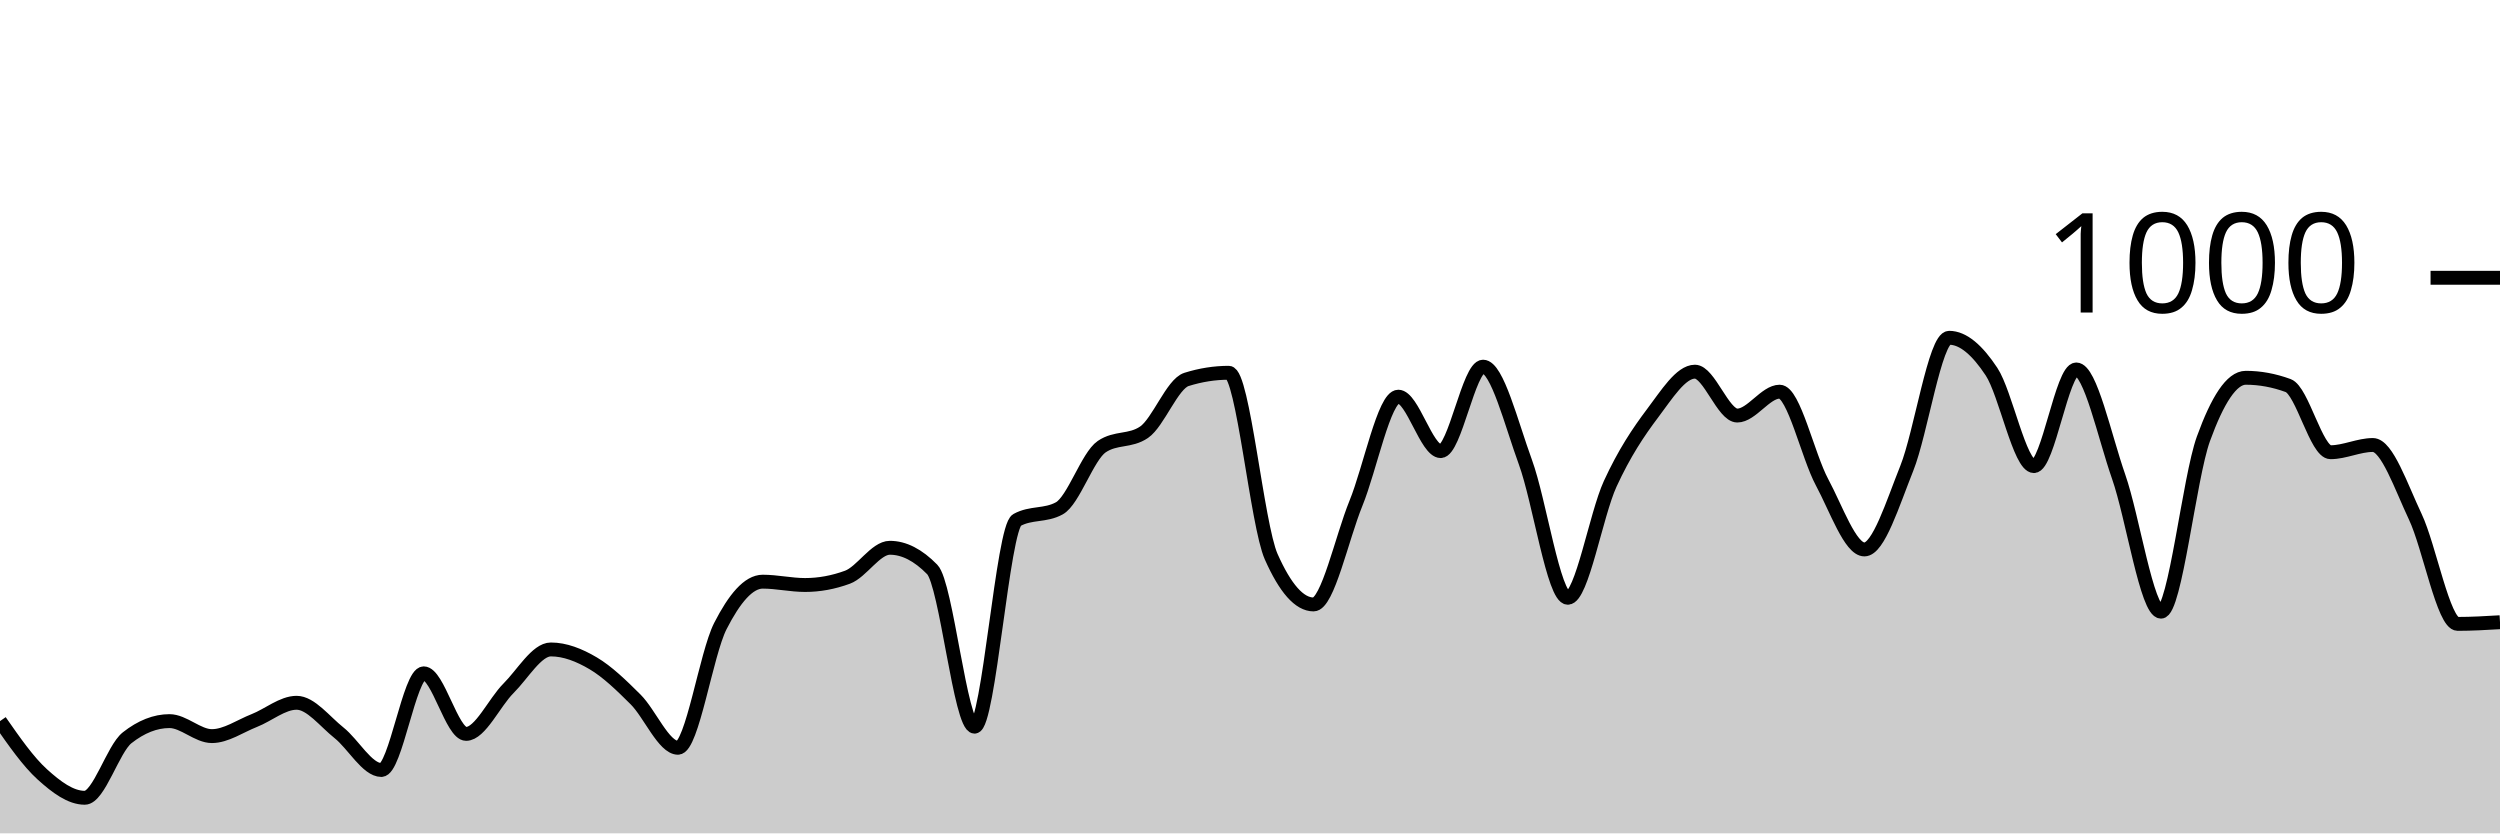
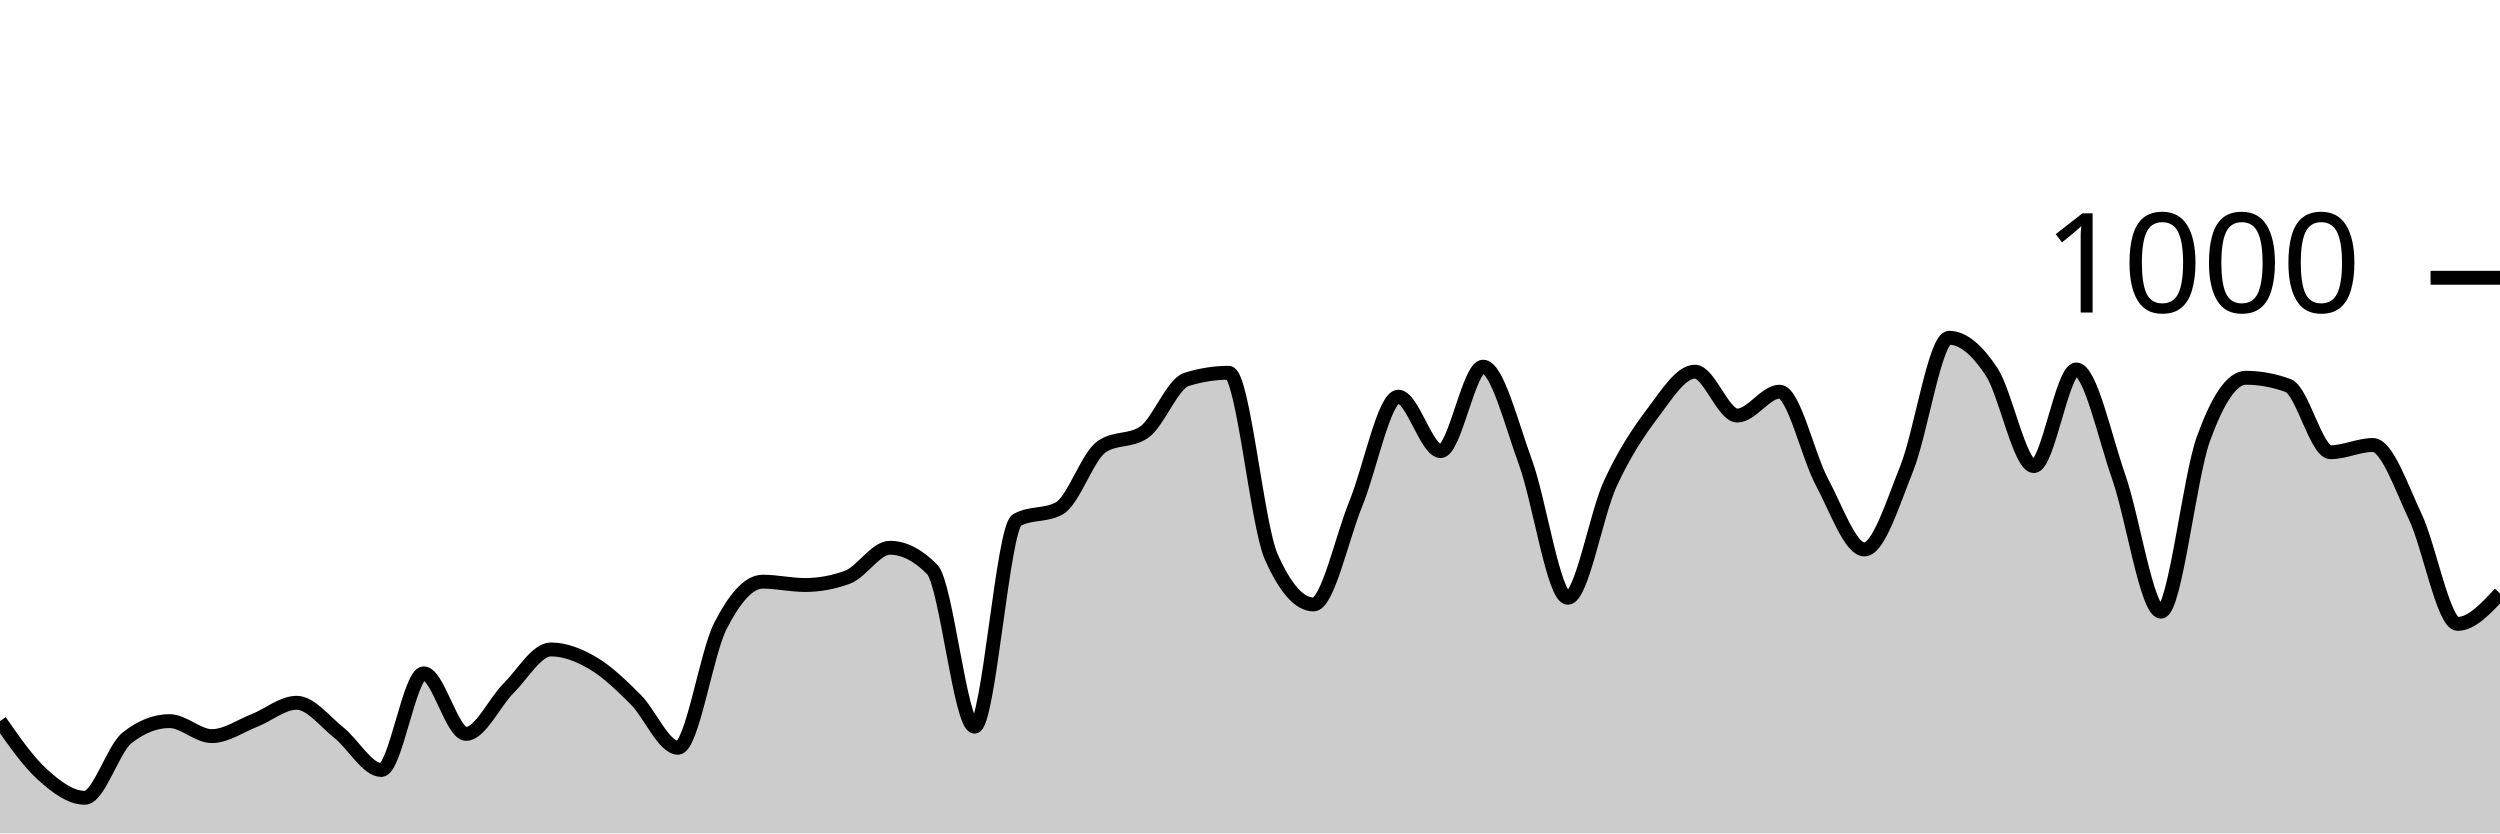
<svg xmlns="http://www.w3.org/2000/svg" viewBox="0 0 180 60">
  <g transform="translate(0,20)">
-     <path class="area" fill="rgba(0, 0, 0, 0.2)" d="M0,31.92C1.017,33.38,2.034,34.84,3.051,35.76C4.068,36.68,5.085,37.44,6.102,37.44C7.119,37.44,8.136,33.92,9.153,33.12C10.169,32.32,11.186,31.92,12.203,31.92C13.22,31.92,14.237,33,15.254,33C16.271,33,17.288,32.28,18.305,31.88C19.322,31.48,20.339,30.6,21.356,30.6C22.373,30.6,23.39,31.953,24.407,32.76C25.424,33.567,26.441,35.44,27.458,35.44C28.475,35.44,29.492,28.48,30.508,28.48C31.525,28.48,32.542,32.84,33.559,32.84C34.576,32.84,35.593,30.573,36.61,29.56C37.627,28.547,38.644,26.76,39.661,26.76C40.678,26.76,41.695,27.16,42.712,27.76C43.729,28.36,44.746,29.347,45.763,30.36C46.78,31.373,47.797,33.84,48.814,33.84C49.831,33.84,50.847,27.073,51.864,25.08C52.881,23.087,53.898,21.88,54.915,21.88C55.932,21.88,56.949,22.12,57.966,22.12C58.983,22.12,60,21.933,61.017,21.56C62.034,21.187,63.051,19.44,64.068,19.44C65.085,19.44,66.102,19.96,67.119,21C68.136,22.04,69.153,32.32,70.169,32.32C71.186,32.32,72.203,18,73.22,17.44C74.237,16.88,75.254,17.16,76.271,16.6C77.288,16.04,78.305,12.853,79.322,12.16C80.339,11.467,81.356,11.813,82.373,11.12C83.39,10.427,84.407,7.64,85.424,7.32C86.441,7,87.458,6.84,88.475,6.84C89.492,6.84,90.508,17.787,91.525,20.08C92.542,22.373,93.559,23.52,94.576,23.52C95.593,23.52,96.61,18.733,97.627,16.24C98.644,13.747,99.661,8.56,100.678,8.56C101.695,8.56,102.712,12.48,103.729,12.48C104.746,12.48,105.763,6.4,106.78,6.4C107.797,6.4,108.814,10.507,109.831,13.28C110.847,16.053,111.864,23.04,112.881,23.04C113.898,23.04,114.915,17.053,115.932,14.84C116.949,12.627,117.966,11.107,118.983,9.76C120,8.413,121.017,6.76,122.034,6.76C123.051,6.76,124.068,9.92,125.085,9.92C126.102,9.92,127.119,8.2,128.136,8.2C129.153,8.2,130.169,12.827,131.186,14.72C132.203,16.613,133.22,19.56,134.237,19.56C135.254,19.56,136.271,16.26,137.288,13.72C138.305,11.18,139.322,4.32,140.339,4.32C141.356,4.32,142.373,5.22,143.39,6.76C144.407,8.3,145.424,13.56,146.441,13.56C147.458,13.56,148.475,6.6,149.492,6.6C150.508,6.6,151.525,11.413,152.542,14.32C153.559,17.227,154.576,24.04,155.593,24.04C156.61,24.04,157.627,14.407,158.644,11.6C159.661,8.793,160.678,7.2,161.695,7.2C162.712,7.2,163.729,7.387,164.746,7.76C165.763,8.133,166.78,12.56,167.797,12.56C168.814,12.56,169.831,12.04,170.847,12.04C171.864,12.04,172.881,15.053,173.898,17.2C174.915,19.347,175.932,24.92,176.949,24.92C177.966,24.92,178.983,24.86,180,24.8L180,40C178.983,40,177.966,40,176.949,40C175.932,40,174.915,40,173.898,40C172.881,40,171.864,40,170.847,40C169.831,40,168.814,40,167.797,40C166.78,40,165.763,40,164.746,40C163.729,40,162.712,40,161.695,40C160.678,40,159.661,40,158.644,40C157.627,40,156.61,40,155.593,40C154.576,40,153.559,40,152.542,40C151.525,40,150.508,40,149.492,40C148.475,40,147.458,40,146.441,40C145.424,40,144.407,40,143.39,40C142.373,40,141.356,40,140.339,40C139.322,40,138.305,40,137.288,40C136.271,40,135.254,40,134.237,40C133.22,40,132.203,40,131.186,40C130.169,40,129.153,40,128.136,40C127.119,40,126.102,40,125.085,40C124.068,40,123.051,40,122.034,40C121.017,40,120,40,118.983,40C117.966,40,116.949,40,115.932,40C114.915,40,113.898,40,112.881,40C111.864,40,110.847,40,109.831,40C108.814,40,107.797,40,106.78,40C105.763,40,104.746,40,103.729,40C102.712,40,101.695,40,100.678,40C99.661,40,98.644,40,97.627,40C96.61,40,95.593,40,94.576,40C93.559,40,92.542,40,91.525,40C90.508,40,89.492,40,88.475,40C87.458,40,86.441,40,85.424,40C84.407,40,83.39,40,82.373,40C81.356,40,80.339,40,79.322,40C78.305,40,77.288,40,76.271,40C75.254,40,74.237,40,73.22,40C72.203,40,71.186,40,70.169,40C69.153,40,68.136,40,67.119,40C66.102,40,65.085,40,64.068,40C63.051,40,62.034,40,61.017,40C60,40,58.983,40,57.966,40C56.949,40,55.932,40,54.915,40C53.898,40,52.881,40,51.864,40C50.847,40,49.831,40,48.814,40C47.797,40,46.78,40,45.763,40C44.746,40,43.729,40,42.712,40C41.695,40,40.678,40,39.661,40C38.644,40,37.627,40,36.61,40C35.593,40,34.576,40,33.559,40C32.542,40,31.525,40,30.508,40C29.492,40,28.475,40,27.458,40C26.441,40,25.424,40,24.407,40C23.39,40,22.373,40,21.356,40C20.339,40,19.322,40,18.305,40C17.288,40,16.271,40,15.254,40C14.237,40,13.22,40,12.203,40C11.186,40,10.169,40,9.153,40C8.136,40,7.119,40,6.102,40C5.085,40,4.068,40,3.051,40C2.034,40,1.017,40,0,40Z" />
-     <path class="line" stroke="black" fill="none" d="M0,31.92C1.017,33.38,2.034,34.84,3.051,35.76C4.068,36.68,5.085,37.44,6.102,37.44C7.119,37.44,8.136,33.92,9.153,33.12C10.169,32.32,11.186,31.92,12.203,31.92C13.22,31.92,14.237,33,15.254,33C16.271,33,17.288,32.28,18.305,31.88C19.322,31.48,20.339,30.6,21.356,30.6C22.373,30.6,23.39,31.953,24.407,32.76C25.424,33.567,26.441,35.44,27.458,35.44C28.475,35.44,29.492,28.48,30.508,28.48C31.525,28.48,32.542,32.84,33.559,32.84C34.576,32.84,35.593,30.573,36.61,29.56C37.627,28.547,38.644,26.76,39.661,26.76C40.678,26.76,41.695,27.16,42.712,27.76C43.729,28.36,44.746,29.347,45.763,30.36C46.78,31.373,47.797,33.84,48.814,33.84C49.831,33.84,50.847,27.073,51.864,25.08C52.881,23.087,53.898,21.88,54.915,21.88C55.932,21.88,56.949,22.12,57.966,22.12C58.983,22.12,60,21.933,61.017,21.56C62.034,21.187,63.051,19.44,64.068,19.44C65.085,19.44,66.102,19.96,67.119,21C68.136,22.04,69.153,32.32,70.169,32.32C71.186,32.32,72.203,18,73.22,17.44C74.237,16.88,75.254,17.16,76.271,16.6C77.288,16.04,78.305,12.853,79.322,12.16C80.339,11.467,81.356,11.813,82.373,11.12C83.39,10.427,84.407,7.64,85.424,7.32C86.441,7,87.458,6.84,88.475,6.84C89.492,6.84,90.508,17.787,91.525,20.08C92.542,22.373,93.559,23.52,94.576,23.52C95.593,23.52,96.61,18.733,97.627,16.24C98.644,13.747,99.661,8.56,100.678,8.56C101.695,8.56,102.712,12.48,103.729,12.48C104.746,12.48,105.763,6.4,106.78,6.4C107.797,6.4,108.814,10.507,109.831,13.28C110.847,16.053,111.864,23.04,112.881,23.04C113.898,23.04,114.915,17.053,115.932,14.84C116.949,12.627,117.966,11.107,118.983,9.76C120,8.413,121.017,6.76,122.034,6.76C123.051,6.76,124.068,9.92,125.085,9.92C126.102,9.92,127.119,8.2,128.136,8.2C129.153,8.2,130.169,12.827,131.186,14.72C132.203,16.613,133.22,19.56,134.237,19.56C135.254,19.56,136.271,16.26,137.288,13.72C138.305,11.18,139.322,4.32,140.339,4.32C141.356,4.32,142.373,5.22,143.39,6.76C144.407,8.3,145.424,13.56,146.441,13.56C147.458,13.56,148.475,6.6,149.492,6.6C150.508,6.6,151.525,11.413,152.542,14.32C153.559,17.227,154.576,24.04,155.593,24.04C156.61,24.04,157.627,14.407,158.644,11.6C159.661,8.793,160.678,7.2,161.695,7.2C162.712,7.2,163.729,7.387,164.746,7.76C165.763,8.133,166.78,12.56,167.797,12.56C168.814,12.56,169.831,12.04,170.847,12.04C171.864,12.04,172.881,15.053,173.898,17.2C174.915,19.347,175.932,24.92,176.949,24.92C177.966,24.92,178.983,24.86,180,24.8" />
+     <path class="area" fill="rgba(0, 0, 0, 0.2)" d="M0,31.92C1.017,33.38,2.034,34.84,3.051,35.76C4.068,36.68,5.085,37.44,6.102,37.44C7.119,37.44,8.136,33.92,9.153,33.12C10.169,32.32,11.186,31.92,12.203,31.92C13.22,31.92,14.237,33,15.254,33C16.271,33,17.288,32.28,18.305,31.88C19.322,31.48,20.339,30.6,21.356,30.6C22.373,30.6,23.39,31.953,24.407,32.76C25.424,33.567,26.441,35.44,27.458,35.44C28.475,35.44,29.492,28.48,30.508,28.48C31.525,28.48,32.542,32.84,33.559,32.84C34.576,32.84,35.593,30.573,36.61,29.56C37.627,28.547,38.644,26.76,39.661,26.76C40.678,26.76,41.695,27.16,42.712,27.76C43.729,28.36,44.746,29.347,45.763,30.36C46.78,31.373,47.797,33.84,48.814,33.84C49.831,33.84,50.847,27.073,51.864,25.08C52.881,23.087,53.898,21.88,54.915,21.88C55.932,21.88,56.949,22.12,57.966,22.12C58.983,22.12,60,21.933,61.017,21.56C62.034,21.187,63.051,19.44,64.068,19.44C65.085,19.44,66.102,19.96,67.119,21C68.136,22.04,69.153,32.32,70.169,32.32C71.186,32.32,72.203,18,73.22,17.44C74.237,16.88,75.254,17.16,76.271,16.6C77.288,16.04,78.305,12.853,79.322,12.16C80.339,11.467,81.356,11.813,82.373,11.12C83.39,10.427,84.407,7.64,85.424,7.32C86.441,7,87.458,6.84,88.475,6.84C89.492,6.84,90.508,17.787,91.525,20.08C92.542,22.373,93.559,23.52,94.576,23.52C95.593,23.52,96.61,18.733,97.627,16.24C98.644,13.747,99.661,8.56,100.678,8.56C101.695,8.56,102.712,12.48,103.729,12.48C104.746,12.48,105.763,6.4,106.78,6.4C107.797,6.4,108.814,10.507,109.831,13.28C110.847,16.053,111.864,23.04,112.881,23.04C113.898,23.04,114.915,17.053,115.932,14.84C116.949,12.627,117.966,11.107,118.983,9.76C120,8.413,121.017,6.76,122.034,6.76C123.051,6.76,124.068,9.92,125.085,9.92C126.102,9.92,127.119,8.2,128.136,8.2C129.153,8.2,130.169,12.827,131.186,14.72C132.203,16.613,133.22,19.56,134.237,19.56C135.254,19.56,136.271,16.26,137.288,13.72C138.305,11.18,139.322,4.32,140.339,4.32C141.356,4.32,142.373,5.22,143.39,6.76C144.407,8.3,145.424,13.56,146.441,13.56C147.458,13.56,148.475,6.6,149.492,6.6C150.508,6.6,151.525,11.413,152.542,14.32C153.559,17.227,154.576,24.04,155.593,24.04C156.61,24.04,157.627,14.407,158.644,11.6C159.661,8.793,160.678,7.2,161.695,7.2C162.712,7.2,163.729,7.387,164.746,7.76C165.763,8.133,166.78,12.56,167.797,12.56C168.814,12.56,169.831,12.04,170.847,12.04C171.864,12.04,172.881,15.053,173.898,17.2C174.915,19.347,175.932,24.92,176.949,24.92C177.966,24.92,178.983,23.82,180,22.72L180,40C178.983,40,177.966,40,176.949,40C175.932,40,174.915,40,173.898,40C172.881,40,171.864,40,170.847,40C169.831,40,168.814,40,167.797,40C166.78,40,165.763,40,164.746,40C163.729,40,162.712,40,161.695,40C160.678,40,159.661,40,158.644,40C157.627,40,156.61,40,155.593,40C154.576,40,153.559,40,152.542,40C151.525,40,150.508,40,149.492,40C148.475,40,147.458,40,146.441,40C145.424,40,144.407,40,143.39,40C142.373,40,141.356,40,140.339,40C139.322,40,138.305,40,137.288,40C136.271,40,135.254,40,134.237,40C133.22,40,132.203,40,131.186,40C130.169,40,129.153,40,128.136,40C127.119,40,126.102,40,125.085,40C124.068,40,123.051,40,122.034,40C121.017,40,120,40,118.983,40C117.966,40,116.949,40,115.932,40C114.915,40,113.898,40,112.881,40C111.864,40,110.847,40,109.831,40C108.814,40,107.797,40,106.78,40C105.763,40,104.746,40,103.729,40C102.712,40,101.695,40,100.678,40C99.661,40,98.644,40,97.627,40C96.61,40,95.593,40,94.576,40C93.559,40,92.542,40,91.525,40C90.508,40,89.492,40,88.475,40C87.458,40,86.441,40,85.424,40C84.407,40,83.39,40,82.373,40C81.356,40,80.339,40,79.322,40C78.305,40,77.288,40,76.271,40C75.254,40,74.237,40,73.22,40C72.203,40,71.186,40,70.169,40C69.153,40,68.136,40,67.119,40C66.102,40,65.085,40,64.068,40C63.051,40,62.034,40,61.017,40C60,40,58.983,40,57.966,40C56.949,40,55.932,40,54.915,40C53.898,40,52.881,40,51.864,40C50.847,40,49.831,40,48.814,40C47.797,40,46.78,40,45.763,40C44.746,40,43.729,40,42.712,40C41.695,40,40.678,40,39.661,40C38.644,40,37.627,40,36.61,40C35.593,40,34.576,40,33.559,40C32.542,40,31.525,40,30.508,40C29.492,40,28.475,40,27.458,40C26.441,40,25.424,40,24.407,40C23.39,40,22.373,40,21.356,40C20.339,40,19.322,40,18.305,40C17.288,40,16.271,40,15.254,40C14.237,40,13.22,40,12.203,40C11.186,40,10.169,40,9.153,40C8.136,40,7.119,40,6.102,40C5.085,40,4.068,40,3.051,40C2.034,40,1.017,40,0,40Z" />
+     <path class="line" stroke="black" fill="none" d="M0,31.92C1.017,33.38,2.034,34.84,3.051,35.76C4.068,36.68,5.085,37.44,6.102,37.44C7.119,37.44,8.136,33.92,9.153,33.12C10.169,32.32,11.186,31.92,12.203,31.92C13.22,31.92,14.237,33,15.254,33C16.271,33,17.288,32.28,18.305,31.88C19.322,31.48,20.339,30.6,21.356,30.6C22.373,30.6,23.39,31.953,24.407,32.76C25.424,33.567,26.441,35.44,27.458,35.44C28.475,35.44,29.492,28.48,30.508,28.48C31.525,28.48,32.542,32.84,33.559,32.84C34.576,32.84,35.593,30.573,36.61,29.56C37.627,28.547,38.644,26.76,39.661,26.76C40.678,26.76,41.695,27.16,42.712,27.76C43.729,28.36,44.746,29.347,45.763,30.36C46.78,31.373,47.797,33.84,48.814,33.84C49.831,33.84,50.847,27.073,51.864,25.08C52.881,23.087,53.898,21.88,54.915,21.88C55.932,21.88,56.949,22.12,57.966,22.12C58.983,22.12,60,21.933,61.017,21.56C62.034,21.187,63.051,19.44,64.068,19.44C65.085,19.44,66.102,19.96,67.119,21C68.136,22.04,69.153,32.32,70.169,32.32C71.186,32.32,72.203,18,73.22,17.44C74.237,16.88,75.254,17.16,76.271,16.6C77.288,16.04,78.305,12.853,79.322,12.16C80.339,11.467,81.356,11.813,82.373,11.12C83.39,10.427,84.407,7.64,85.424,7.32C86.441,7,87.458,6.84,88.475,6.84C89.492,6.84,90.508,17.787,91.525,20.08C92.542,22.373,93.559,23.52,94.576,23.52C95.593,23.52,96.61,18.733,97.627,16.24C98.644,13.747,99.661,8.56,100.678,8.56C101.695,8.56,102.712,12.48,103.729,12.48C104.746,12.48,105.763,6.4,106.78,6.4C107.797,6.4,108.814,10.507,109.831,13.28C110.847,16.053,111.864,23.04,112.881,23.04C113.898,23.04,114.915,17.053,115.932,14.84C116.949,12.627,117.966,11.107,118.983,9.76C120,8.413,121.017,6.76,122.034,6.76C123.051,6.76,124.068,9.92,125.085,9.92C126.102,9.92,127.119,8.2,128.136,8.2C129.153,8.2,130.169,12.827,131.186,14.72C132.203,16.613,133.22,19.56,134.237,19.56C135.254,19.56,136.271,16.26,137.288,13.72C138.305,11.18,139.322,4.32,140.339,4.32C141.356,4.32,142.373,5.22,143.39,6.76C144.407,8.3,145.424,13.56,146.441,13.56C147.458,13.56,148.475,6.6,149.492,6.6C150.508,6.6,151.525,11.413,152.542,14.32C153.559,17.227,154.576,24.04,155.593,24.04C156.61,24.04,157.627,14.407,158.644,11.6C159.661,8.793,160.678,7.2,161.695,7.2C162.712,7.2,163.729,7.387,164.746,7.76C165.763,8.133,166.78,12.56,167.797,12.56C168.814,12.56,169.831,12.04,170.847,12.04C171.864,12.04,172.881,15.053,173.898,17.2C174.915,19.347,175.932,24.92,176.949,24.92C177.966,24.92,178.983,23.82,180,22.72" />
    <path class="axis-ceiling" stroke-width="1" stroke="black" fill="none" d="M175,0L180,0" />
    <text class="axis-ceiling-label" font-family="sans-serif" text-anchor="end" font-size="10px" x="170" y="2.5">1000</text>
  </g>
</svg>
